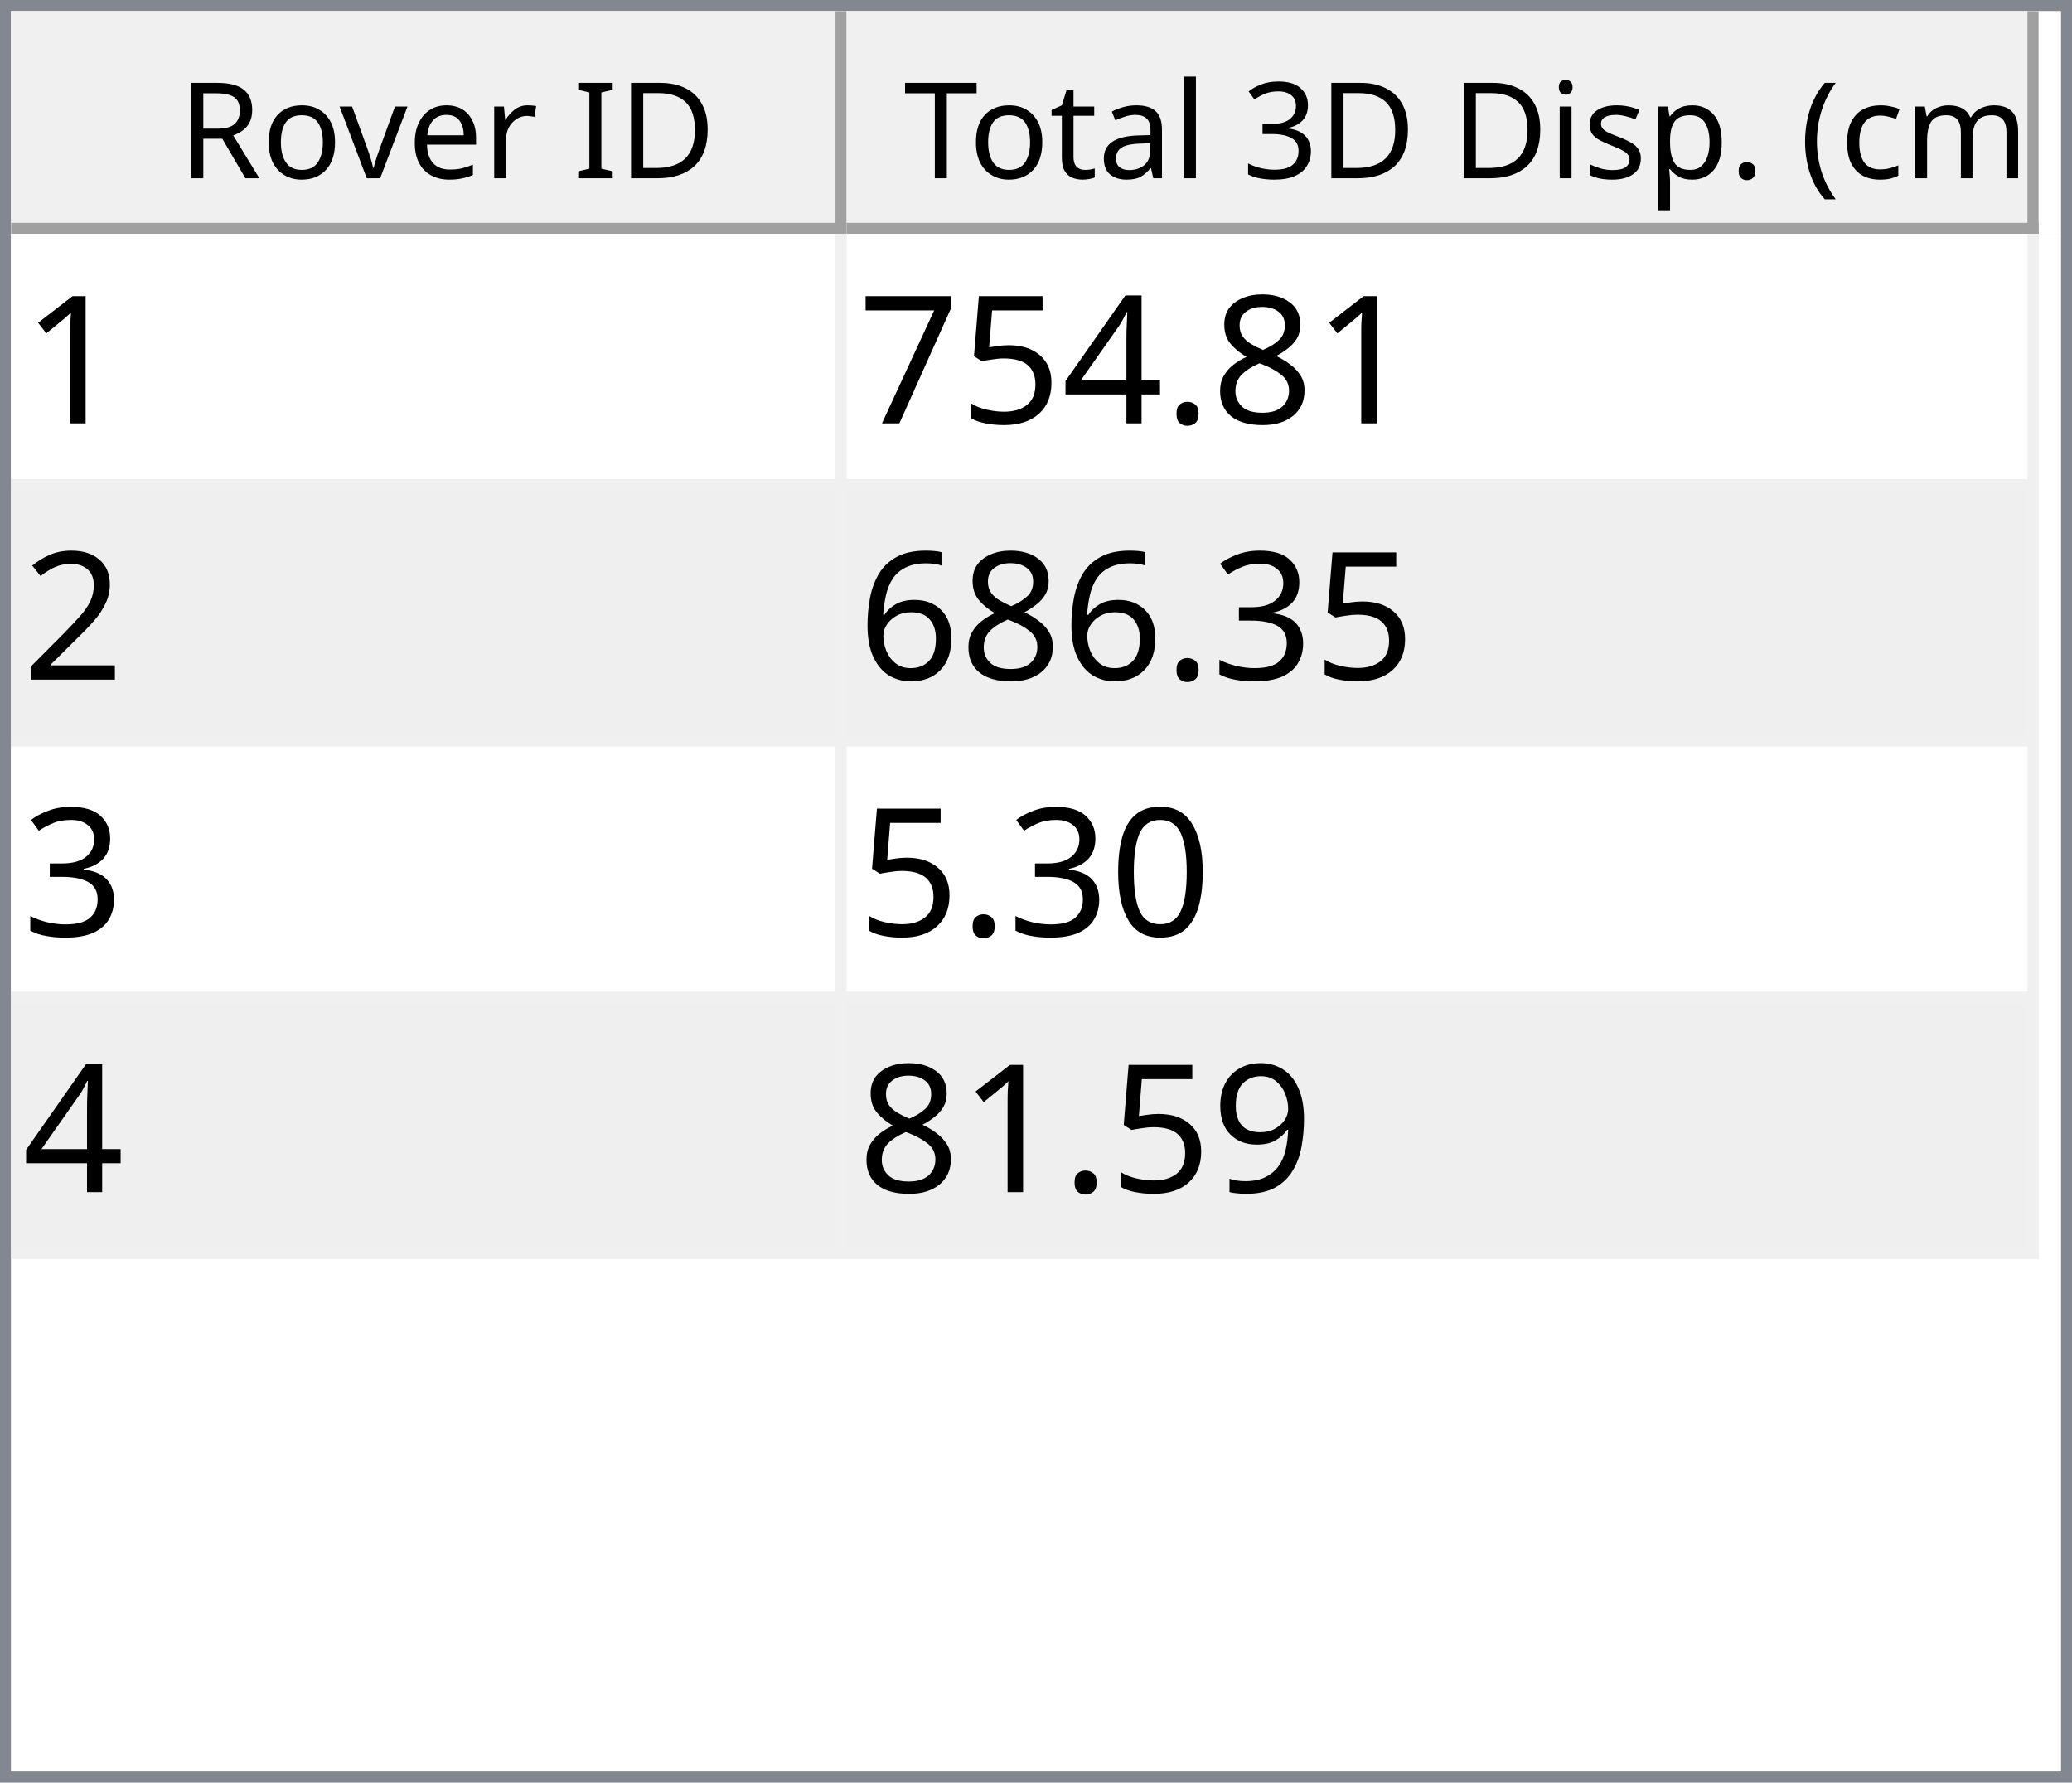
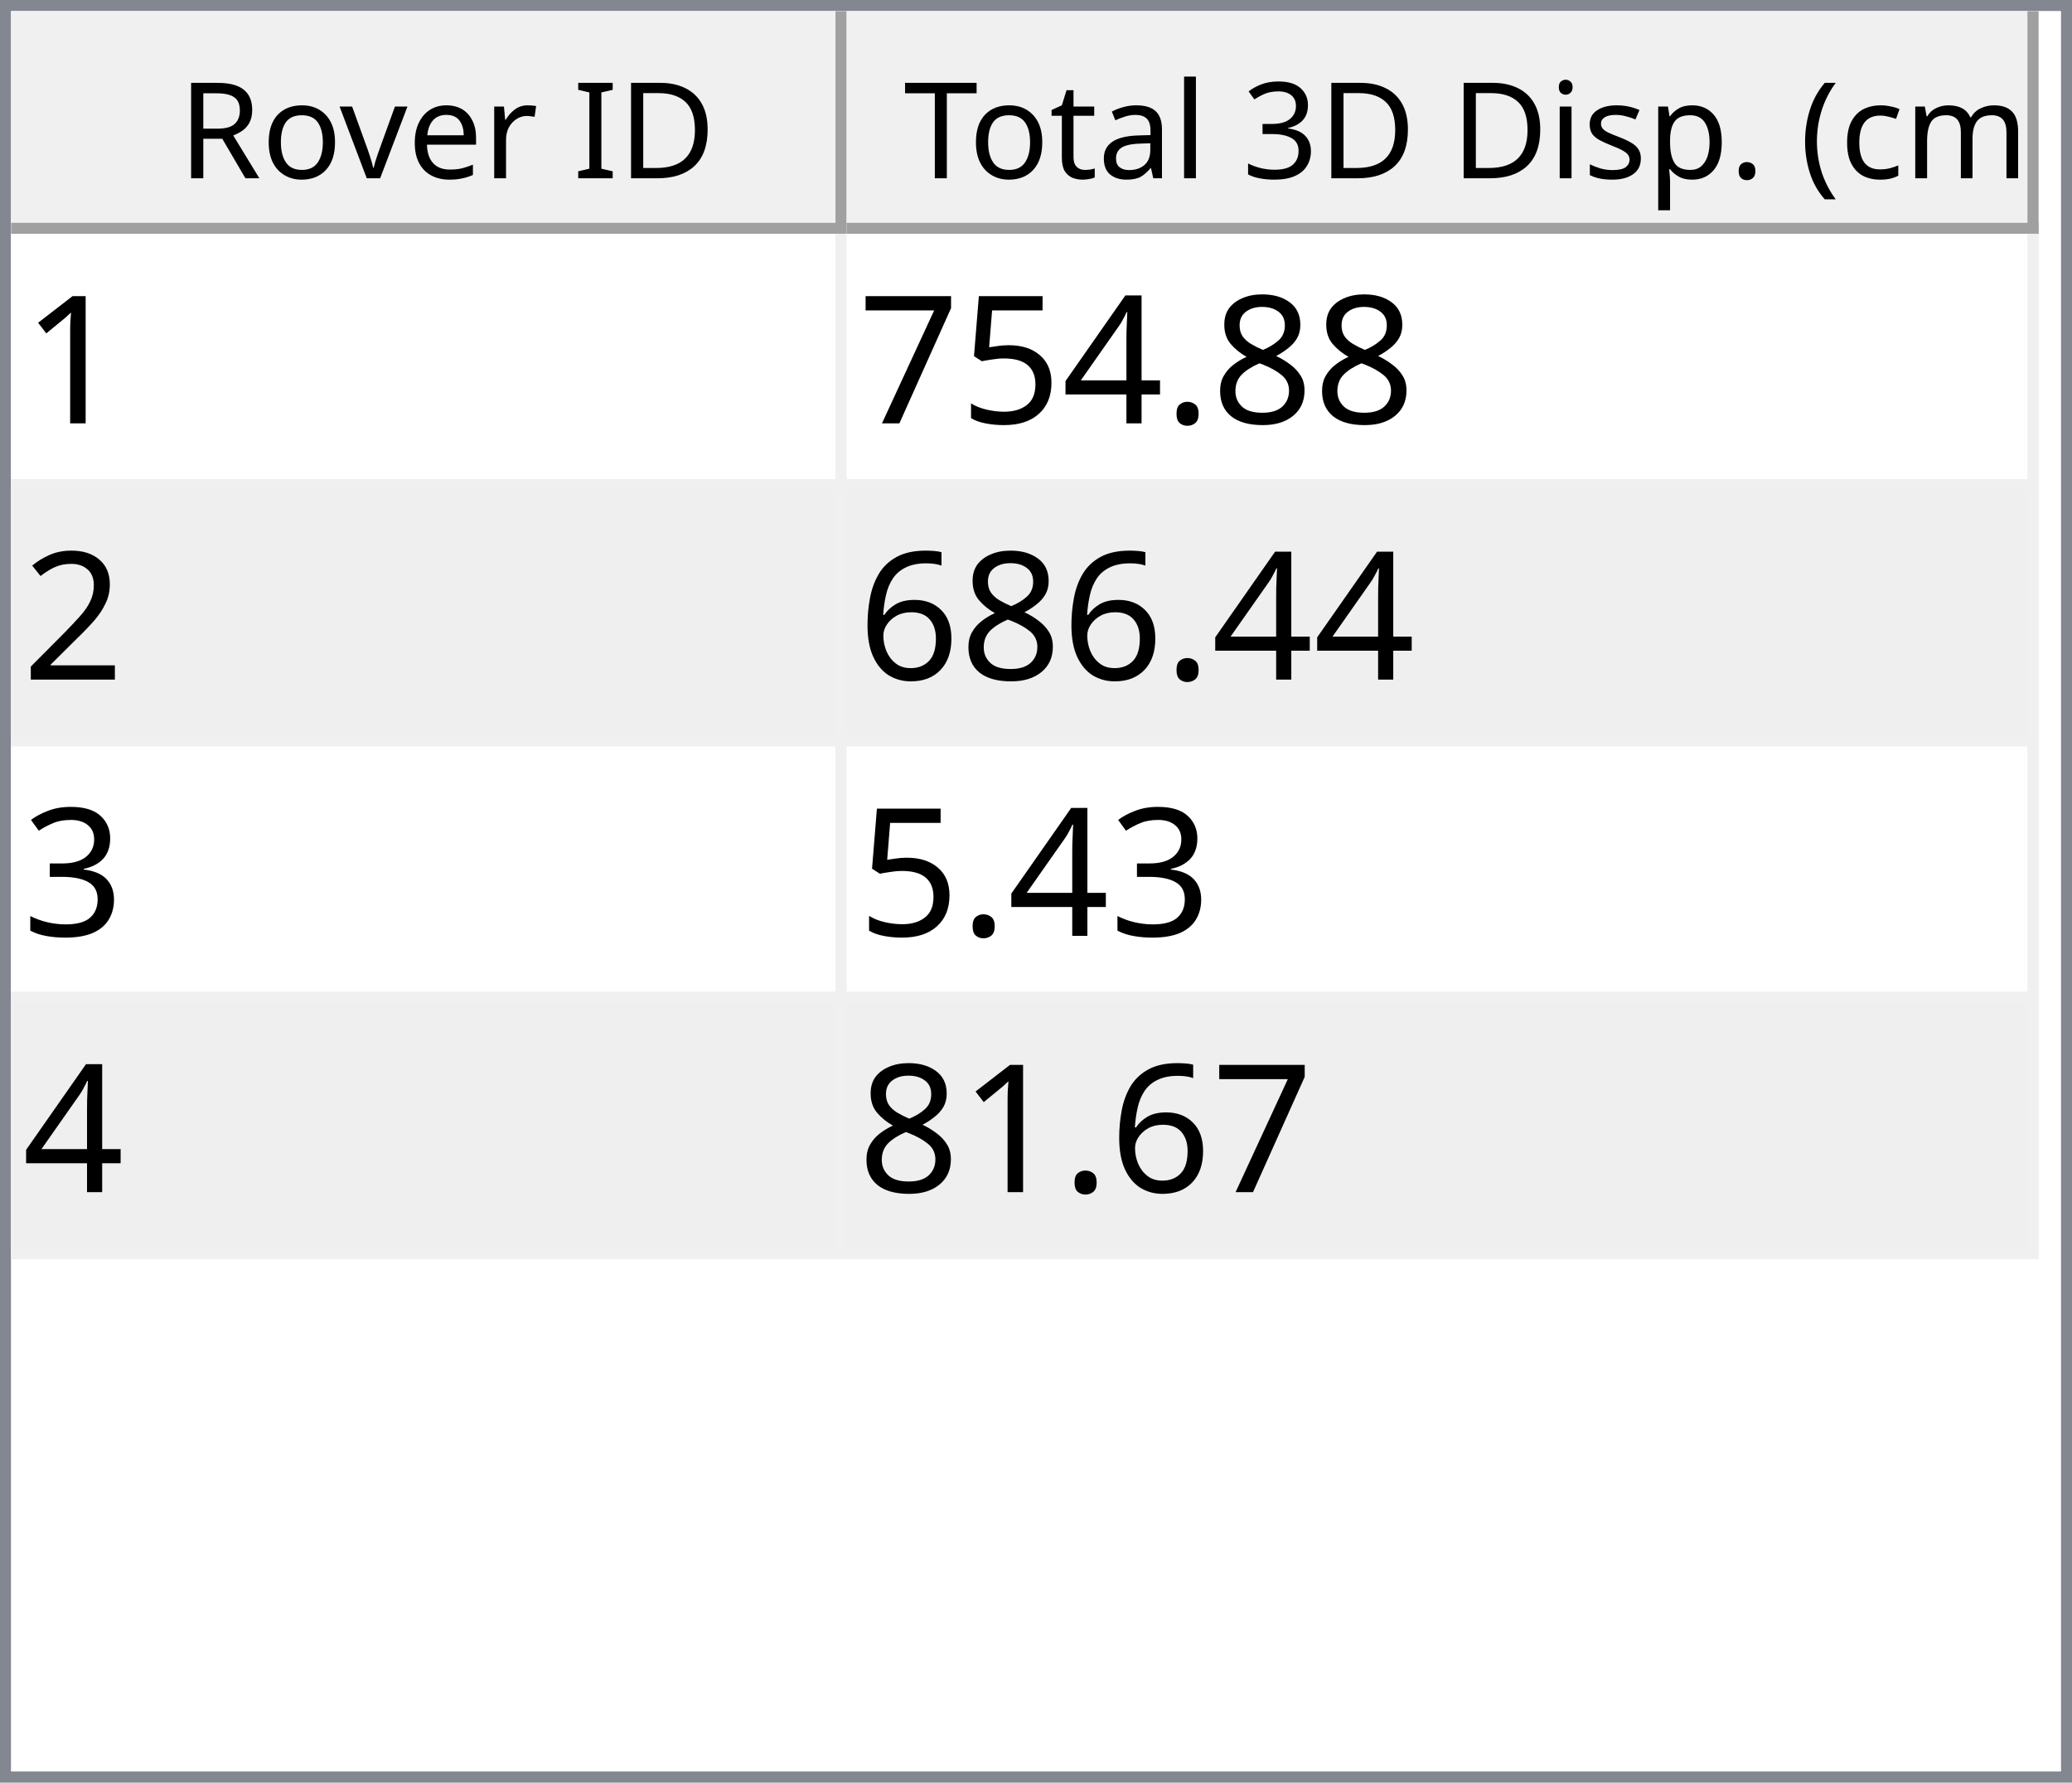
<svg xmlns="http://www.w3.org/2000/svg" style="fill-opacity:1; color-rendering:auto; color-interpolation:auto; text-rendering:auto; stroke:black; stroke-linecap:square; stroke-miterlimit:10; shape-rendering:auto; stroke-opacity:1; fill:black; stroke-dasharray:none; font-weight:normal; stroke-width:1; font-family:'Dialog'; font-style:normal; stroke-linejoin:miter; font-size:12px; stroke-dashoffset:0; image-rendering:auto;" width="186" height="160">
  <defs id="genericDefs" />
  <g>
    <defs id="defs1">
      <clipPath clipPathUnits="userSpaceOnUse" id="clipPath1">
        <path d="M0 0 L186 0 L186 160 L0 160 L0 0 Z" />
      </clipPath>
      <clipPath clipPathUnits="userSpaceOnUse" id="clipPath2">
        <path d="M0 0 L0 160 L186 160 L186 0 Z" />
      </clipPath>
      <clipPath clipPathUnits="userSpaceOnUse" id="clipPath3">
        <path d="M0 0 L0 20 L184 20 L184 0 Z" />
      </clipPath>
      <clipPath clipPathUnits="userSpaceOnUse" id="clipPath4">
        <path d="M0 0 L0 20 L75 20 L75 0 Z" />
      </clipPath>
      <clipPath clipPathUnits="userSpaceOnUse" id="clipPath5">
        <path d="M1 1 L1 19 L74 19 L74 1 Z" />
      </clipPath>
      <clipPath clipPathUnits="userSpaceOnUse" id="clipPath6">
        <path d="M0 0 L0 18 L73 18 L73 0 Z" />
      </clipPath>
      <clipPath clipPathUnits="userSpaceOnUse" id="clipPath7">
        <path d="M-0.5 -0.5 L-0.5 19.5 L74.5 19.5 L74.5 -0.5 Z" />
      </clipPath>
      <clipPath clipPathUnits="userSpaceOnUse" id="clipPath8">
        <path d="M0 0 L0 20 L107 20 L107 0 Z" />
      </clipPath>
      <clipPath clipPathUnits="userSpaceOnUse" id="clipPath9">
        <path d="M1 1 L1 19 L106 19 L106 1 Z" />
      </clipPath>
      <clipPath clipPathUnits="userSpaceOnUse" id="clipPath10">
        <path d="M0 0 L0 18 L105 18 L105 0 Z" />
      </clipPath>
      <clipPath clipPathUnits="userSpaceOnUse" id="clipPath11">
        <path d="M-0.5 -0.5 L-0.5 19.5 L106.5 19.5 L106.5 -0.5 Z" />
      </clipPath>
      <clipPath clipPathUnits="userSpaceOnUse" id="clipPath12">
        <path d="M0 0 L0 138 L184 138 L184 0 Z" />
      </clipPath>
      <clipPath clipPathUnits="userSpaceOnUse" id="clipPath13">
        <path d="M0 0 L0 92 L182 92 L182 0 Z" />
      </clipPath>
      <clipPath clipPathUnits="userSpaceOnUse" id="clipPath14">
        <path d="M-0.5 -0.5 L-0.5 91.5 L181.5 91.5 L181.5 -0.5 Z" />
      </clipPath>
      <clipPath clipPathUnits="userSpaceOnUse" id="clipPath15">
        <path d="M0 0 L0 22 L74 22 L74 0 Z" />
      </clipPath>
      <clipPath clipPathUnits="userSpaceOnUse" id="clipPath16">
        <path d="M0 0 L0 22 L106 22 L106 0 Z" />
      </clipPath>
      <font horiz-adv-x="64.551" id="font1">
        <font-face ascent="107.91" descent="25.098" units-per-em="100" style="font-style:normal; font-family:Segoe UI; font-weight:normal;" />
        <missing-glyph horiz-adv-x="64.551" d="M8.109 0 L8.109 68.266 L56.453 68.266 L56.453 0 L8.109 0 ZM15.328 7.234 L49.219 7.234 L49.219 61.031 L15.328 61.031 L15.328 7.234 Z" />
        <glyph unicode="D" horiz-adv-x="70.117" d="M9.188 0 L9.188 70.016 L28.516 70.016 Q65.531 70.016 65.531 35.891 Q65.531 19.672 55.25 9.836 Q44.969 0 27.734 0 L9.188 0 ZM17.391 62.594 L17.391 7.422 L27.828 7.422 Q41.609 7.422 49.273 14.797 Q56.938 22.172 56.938 35.688 Q56.938 62.594 28.328 62.594 L17.391 62.594 Z" />
        <glyph unicode="I" horiz-adv-x="26.611" d="M17.391 0 L9.188 0 L9.188 70.016 L17.391 70.016 L17.391 0 Z" />
        <glyph unicode=" " horiz-adv-x="27.393" d="" />
        <glyph unicode="r" horiz-adv-x="34.766" d="M34.188 41.891 Q32.078 43.5 28.125 43.5 Q23 43.5 19.555 38.672 Q16.109 33.844 16.109 25.484 L16.109 0 L8.109 0 L8.109 50 L16.109 50 L16.109 39.703 L16.312 39.703 Q18.016 44.969 21.531 47.922 Q25.047 50.875 29.391 50.875 Q32.516 50.875 34.188 50.203 L34.188 41.891 Z" />
        <glyph unicode="e" horiz-adv-x="52.295" d="M48.297 23 L12.984 23 Q13.188 14.656 17.484 10.109 Q21.781 5.562 29.297 5.562 Q37.75 5.562 44.828 11.141 L44.828 3.609 Q38.234 -1.172 27.391 -1.172 Q16.797 -1.172 10.742 5.641 Q4.688 12.453 4.688 24.812 Q4.688 36.469 11.305 43.82 Q17.922 51.172 27.734 51.172 Q37.547 51.172 42.922 44.828 Q48.297 38.484 48.297 27.203 L48.297 23 ZM40.094 29.781 Q40.047 36.719 36.75 40.578 Q33.453 44.438 27.594 44.438 Q21.922 44.438 17.969 40.383 Q14.016 36.328 13.094 29.781 L40.094 29.781 Z" />
        <glyph unicode="v" horiz-adv-x="47.9" d="M47.406 50 L27.484 0 L19.625 0 L0.688 50 L9.469 50 L22.172 13.672 Q23.578 9.672 23.922 6.688 L24.125 6.688 Q24.609 10.453 25.688 13.484 L38.969 50 L47.406 50 Z" />
        <glyph unicode="o" horiz-adv-x="58.594" d="M29 -1.172 Q17.922 -1.172 11.305 5.836 Q4.688 12.844 4.688 24.422 Q4.688 37.016 11.57 44.094 Q18.453 51.172 30.172 51.172 Q41.359 51.172 47.633 44.289 Q53.906 37.406 53.906 25.203 Q53.906 13.234 47.141 6.031 Q40.375 -1.172 29 -1.172 ZM29.594 44.438 Q21.875 44.438 17.383 39.188 Q12.891 33.938 12.891 24.703 Q12.891 15.828 17.43 10.695 Q21.969 5.562 29.594 5.562 Q37.359 5.562 41.531 10.594 Q45.703 15.625 45.703 24.906 Q45.703 34.281 41.531 39.359 Q37.359 44.438 29.594 44.438 Z" />
        <glyph unicode="R" horiz-adv-x="59.814" d="M59.375 0 L49.609 0 L37.891 19.625 Q36.281 22.359 34.766 24.289 Q33.25 26.219 31.664 27.438 Q30.078 28.656 28.25 29.219 Q26.422 29.781 24.125 29.781 L17.391 29.781 L17.391 0 L9.188 0 L9.188 70.016 L30.078 70.016 Q34.672 70.016 38.555 68.867 Q42.438 67.719 45.289 65.375 Q48.141 63.031 49.758 59.547 Q51.375 56.062 51.375 51.375 Q51.375 47.703 50.273 44.656 Q49.172 41.609 47.148 39.211 Q45.125 36.812 42.266 35.133 Q39.406 33.453 35.844 32.516 L35.844 32.328 Q37.594 31.547 38.891 30.547 Q40.188 29.547 41.359 28.18 Q42.531 26.812 43.68 25.078 Q44.828 23.344 46.234 21.047 L59.375 0 ZM17.391 62.594 L17.391 37.203 L28.516 37.203 Q31.594 37.203 34.203 38.133 Q36.812 39.062 38.719 40.797 Q40.625 42.531 41.703 45.047 Q42.781 47.562 42.781 50.688 Q42.781 56.297 39.141 59.445 Q35.5 62.594 28.609 62.594 L17.391 62.594 Z" />
        <glyph unicode=")" horiz-adv-x="30.176" d="M8.297 -15.922 L1.172 -15.922 Q16.406 2.344 16.406 26.812 Q16.406 51.469 1.078 70.016 L8.297 70.016 Q23.531 52.156 23.531 26.703 Q23.531 1.375 8.297 -15.922 Z" />
        <glyph unicode="m" horiz-adv-x="86.133" d="M79.109 0 L71.094 0 L71.094 28.719 Q71.094 37.016 68.531 40.727 Q65.969 44.438 59.906 44.438 Q54.781 44.438 51.195 39.75 Q47.609 35.062 47.609 28.516 L47.609 0 L39.594 0 L39.594 29.688 Q39.594 44.438 28.219 44.438 Q22.953 44.438 19.531 40.016 Q16.109 35.594 16.109 28.516 L16.109 0 L8.109 0 L8.109 50 L16.109 50 L16.109 42.094 L16.312 42.094 Q21.625 51.172 31.844 51.172 Q36.969 51.172 40.773 48.312 Q44.578 45.453 46 40.828 Q51.562 51.172 62.594 51.172 Q79.109 51.172 79.109 30.812 L79.109 0 Z" />
        <glyph unicode="c" horiz-adv-x="46.191" d="M42.188 2.297 Q36.422 -1.172 28.516 -1.172 Q17.828 -1.172 11.258 5.789 Q4.688 12.75 4.688 23.828 Q4.688 36.188 11.766 43.68 Q18.844 51.172 30.672 51.172 Q37.25 51.172 42.281 48.734 L42.281 40.531 Q36.719 44.438 30.375 44.438 Q22.703 44.438 17.797 38.945 Q12.891 33.453 12.891 24.516 Q12.891 15.719 17.508 10.641 Q22.125 5.562 29.891 5.562 Q36.422 5.562 42.188 9.906 L42.188 2.297 Z" />
        <glyph unicode="(" horiz-adv-x="30.176" d="M29.109 -15.922 L21.969 -15.922 Q6.844 1.375 6.844 26.703 Q6.844 52.156 21.969 70.016 L29.203 70.016 Q13.875 51.469 13.875 26.812 Q13.875 2.344 29.109 -15.922 Z" />
        <glyph unicode="." horiz-adv-x="21.68" d="M10.891 -1.078 Q8.641 -1.078 7.055 0.539 Q5.469 2.156 5.469 4.391 Q5.469 6.641 7.055 8.273 Q8.641 9.906 10.891 9.906 Q13.188 9.906 14.797 8.273 Q16.406 6.641 16.406 4.391 Q16.406 2.156 14.797 0.539 Q13.188 -1.078 10.891 -1.078 Z" />
        <glyph unicode="p" horiz-adv-x="58.789" d="M16.312 7.234 L16.109 7.234 L16.109 -23 L8.109 -23 L8.109 50 L16.109 50 L16.109 41.219 L16.312 41.219 Q22.219 51.172 33.594 51.172 Q43.266 51.172 48.688 44.461 Q54.109 37.75 54.109 26.469 Q54.109 13.922 48 6.375 Q41.891 -1.172 31.297 -1.172 Q21.578 -1.172 16.312 7.234 ZM16.109 27.391 L16.109 20.406 Q16.109 14.203 20.141 9.883 Q24.172 5.562 30.375 5.562 Q37.641 5.562 41.773 11.133 Q45.906 16.703 45.906 26.609 Q45.906 34.969 42.047 39.703 Q38.188 44.438 31.594 44.438 Q24.609 44.438 20.359 39.578 Q16.109 34.719 16.109 27.391 Z" />
        <glyph unicode="s" horiz-adv-x="42.432" d="M5.078 1.812 L5.078 10.406 Q11.625 5.562 19.484 5.562 Q30.031 5.562 30.031 12.594 Q30.031 14.594 29.125 15.992 Q28.219 17.391 26.68 18.461 Q25.141 19.531 23.07 20.383 Q21 21.234 18.609 22.172 Q15.281 23.484 12.766 24.828 Q10.25 26.172 8.57 27.859 Q6.891 29.547 6.031 31.695 Q5.172 33.844 5.172 36.719 Q5.172 40.234 6.789 42.945 Q8.406 45.656 11.086 47.484 Q13.766 49.312 17.211 50.242 Q20.656 51.172 24.312 51.172 Q30.812 51.172 35.938 48.922 L35.938 40.828 Q30.422 44.438 23.25 44.438 Q21 44.438 19.195 43.922 Q17.391 43.406 16.094 42.477 Q14.797 41.547 14.086 40.258 Q13.375 38.969 13.375 37.406 Q13.375 35.453 14.086 34.133 Q14.797 32.812 16.164 31.789 Q17.531 30.766 19.484 29.938 Q21.438 29.109 23.922 28.125 Q27.25 26.859 29.883 25.516 Q32.516 24.172 34.375 22.484 Q36.234 20.797 37.234 18.602 Q38.234 16.406 38.234 13.375 Q38.234 9.672 36.602 6.938 Q34.969 4.203 32.234 2.398 Q29.5 0.594 25.93 -0.289 Q22.359 -1.172 18.453 -1.172 Q10.75 -1.172 5.078 1.812 Z" />
        <glyph unicode="i" horiz-adv-x="24.219" d="M12.203 62.703 Q10.062 62.703 8.547 64.164 Q7.031 65.625 7.031 67.875 Q7.031 70.125 8.547 71.609 Q10.062 73.094 12.203 73.094 Q14.406 73.094 15.945 71.609 Q17.484 70.125 17.484 67.875 Q17.484 65.719 15.945 64.211 Q14.406 62.703 12.203 62.703 ZM16.109 0 L8.109 0 L8.109 50 L16.109 50 L16.109 0 Z" />
        <glyph unicode="3" horiz-adv-x="53.906" d="M46.531 19.828 Q46.531 15.094 44.75 11.211 Q42.969 7.328 39.719 4.57 Q36.469 1.812 31.93 0.297 Q27.391 -1.219 21.922 -1.219 Q11.922 -1.219 6 2.594 L6 11.188 Q13.094 5.609 22.219 5.609 Q25.875 5.609 28.828 6.539 Q31.781 7.469 33.906 9.227 Q36.031 10.984 37.18 13.477 Q38.328 15.969 38.328 19.094 Q38.328 32.812 18.797 32.812 L12.984 32.812 L12.984 39.594 L18.5 39.594 Q35.797 39.594 35.797 52.484 Q35.797 64.406 22.609 64.406 Q15.188 64.406 8.688 59.422 L8.688 67.188 Q15.375 71.188 24.609 71.188 Q29 71.188 32.57 69.969 Q36.141 68.75 38.68 66.555 Q41.219 64.359 42.609 61.281 Q44 58.203 44 54.5 Q44 40.672 30.031 36.719 L30.031 36.531 Q33.594 36.141 36.625 34.797 Q39.656 33.453 41.852 31.305 Q44.047 29.156 45.289 26.25 Q46.531 23.344 46.531 19.828 Z" />
        <glyph unicode="l" horiz-adv-x="24.219" d="M16.109 0 L8.109 0 L8.109 74.031 L16.109 74.031 L16.109 0 Z" />
        <glyph unicode="a" horiz-adv-x="50.879" d="M43.891 0 L35.891 0 L35.891 7.812 L35.688 7.812 Q30.469 -1.172 20.312 -1.172 Q12.844 -1.172 8.617 2.781 Q4.391 6.734 4.391 13.281 Q4.391 27.297 20.906 29.594 L35.891 31.688 Q35.891 44.438 25.594 44.438 Q16.547 44.438 9.281 38.281 L9.281 46.484 Q16.656 51.172 26.266 51.172 Q43.891 51.172 43.891 32.516 L43.891 0 ZM35.891 25.297 L23.828 23.641 Q18.266 22.859 15.43 20.875 Q12.594 18.891 12.594 13.875 Q12.594 10.203 15.211 7.883 Q17.828 5.562 22.172 5.562 Q28.125 5.562 32.008 9.742 Q35.891 13.922 35.891 20.312 L35.891 25.297 Z" />
        <glyph unicode="t" horiz-adv-x="33.887" d="M31.297 0.484 Q28.469 -1.078 23.828 -1.078 Q10.688 -1.078 10.688 13.578 L10.688 43.172 L2.094 43.172 L2.094 50 L10.688 50 L10.688 62.203 L18.703 64.797 L18.703 50 L31.297 50 L31.297 43.172 L18.703 43.172 L18.703 14.984 Q18.703 9.969 20.414 7.82 Q22.125 5.672 26.078 5.672 Q29.109 5.672 31.297 7.328 L31.297 0.484 Z" />
        <glyph unicode="T" horiz-adv-x="52.393" d="M50.594 62.594 L30.375 62.594 L30.375 0 L22.172 0 L22.172 62.594 L2 62.594 L2 70.016 L50.594 70.016 L50.594 62.594 Z" />
      </font>
      <font horiz-adv-x="75.0" id="font2">
        <font-face ascent="100.537" descent="21.973" units-per-em="100" style="font-style:normal; font-family:sans-serif; font-weight:normal;" />
        <missing-glyph horiz-adv-x="75.0" d="M12.5 0 L12.5 62.5 L62.5 62.5 L62.5 0 L12.5 0 ZM14.062 1.562 L60.938 1.562 L60.938 60.938 L14.062 60.938 L14.062 1.562 Z" />
        <glyph unicode="1" horiz-adv-x="55.615" d="M37.25 0 L28.469 0 L28.469 56 Q25.297 52.984 20.141 49.953 Q14.984 46.922 10.891 45.406 L10.891 53.906 Q18.266 57.375 23.781 62.305 Q29.297 67.234 31.594 71.875 L37.25 71.875 L37.25 0 Z" />
        <glyph unicode="8" horiz-adv-x="55.615" d="M17.672 38.812 Q12.203 40.828 9.57 44.539 Q6.938 48.25 6.938 53.422 Q6.938 61.234 12.555 66.555 Q18.172 71.875 27.484 71.875 Q36.859 71.875 42.578 66.43 Q48.297 60.984 48.297 53.172 Q48.297 48.188 45.68 44.508 Q43.062 40.828 37.75 38.812 Q44.344 36.672 47.781 31.883 Q51.219 27.094 51.219 20.453 Q51.219 11.281 44.727 5.031 Q38.234 -1.219 27.641 -1.219 Q17.047 -1.219 10.547 5.055 Q4.047 11.328 4.047 20.703 Q4.047 27.688 7.594 32.398 Q11.141 37.109 17.672 38.812 ZM15.922 53.719 Q15.922 48.641 19.195 45.414 Q22.469 42.188 27.688 42.188 Q32.766 42.188 36.016 45.383 Q39.266 48.578 39.266 53.219 Q39.266 58.062 35.914 61.359 Q32.562 64.656 27.594 64.656 Q22.562 64.656 19.242 61.43 Q15.922 58.203 15.922 53.719 ZM13.094 20.656 Q13.094 16.891 14.875 13.375 Q16.656 9.859 20.172 7.93 Q23.688 6 27.734 6 Q34.031 6 38.133 10.055 Q42.234 14.109 42.234 20.359 Q42.234 26.703 38.016 30.859 Q33.797 35.016 27.438 35.016 Q21.234 35.016 17.164 30.914 Q13.094 26.812 13.094 20.656 Z" />
        <glyph unicode="." horiz-adv-x="27.783" d="M9.078 0 L9.078 10.016 L19.094 10.016 L19.094 0 L9.078 0 Z" />
        <glyph unicode="4" horiz-adv-x="55.615" d="M32.328 0 L32.328 17.141 L1.266 17.141 L1.266 25.203 L33.938 71.578 L41.109 71.578 L41.109 25.203 L50.781 25.203 L50.781 17.141 L41.109 17.141 L41.109 0 L32.328 0 ZM32.328 25.203 L32.328 57.469 L9.906 25.203 L32.328 25.203 Z" />
        <glyph unicode="5" horiz-adv-x="55.615" d="M4.156 18.75 L13.375 19.531 Q14.406 12.797 18.141 9.398 Q21.875 6 27.156 6 Q33.5 6 37.891 10.789 Q42.281 15.578 42.281 23.484 Q42.281 31 38.062 35.352 Q33.844 39.703 27 39.703 Q22.75 39.703 19.336 37.773 Q15.922 35.844 13.969 32.766 L5.719 33.844 L12.641 70.609 L48.25 70.609 L48.25 62.203 L19.672 62.203 L15.828 42.969 Q22.266 47.469 29.344 47.469 Q38.719 47.469 45.164 40.969 Q51.609 34.469 51.609 24.266 Q51.609 14.547 45.953 7.469 Q39.062 -1.219 27.156 -1.219 Q17.391 -1.219 11.211 4.25 Q5.031 9.719 4.156 18.75 Z" />
        <glyph unicode="7" horiz-adv-x="55.615" d="M4.734 62.203 L4.734 70.656 L51.078 70.656 L51.078 63.812 Q44.234 56.547 37.523 44.484 Q30.812 32.422 27.156 19.672 Q24.516 10.688 23.781 0 L14.75 0 Q14.891 8.453 18.062 20.414 Q21.234 32.375 27.172 43.484 Q33.109 54.594 39.797 62.203 L4.734 62.203 Z" />
        <glyph unicode="2" horiz-adv-x="55.615" d="M50.344 8.453 L50.344 0 L3.031 0 Q2.938 3.172 4.047 6.109 Q5.859 10.938 9.836 15.625 Q13.812 20.312 21.344 26.469 Q33.016 36.031 37.117 41.625 Q41.219 47.219 41.219 52.203 Q41.219 57.422 37.477 61.008 Q33.734 64.594 27.734 64.594 Q21.391 64.594 17.578 60.789 Q13.766 56.984 13.719 50.25 L4.688 51.172 Q5.609 61.281 11.664 66.578 Q17.719 71.875 27.938 71.875 Q38.234 71.875 44.242 66.164 Q50.25 60.453 50.25 52 Q50.25 47.703 48.492 43.555 Q46.734 39.406 42.656 34.812 Q38.578 30.219 29.109 22.219 Q21.188 15.578 18.945 13.211 Q16.703 10.844 15.234 8.453 L50.344 8.453 Z" />
+         <glyph unicode="6" horiz-adv-x="55.615" d="M49.75 54.047 L41.016 53.375 Q39.844 58.547 37.703 60.891 Q34.125 64.656 28.906 64.656 Q24.703 64.656 21.531 62.312 Q17.391 59.281 14.992 53.469 Q12.594 47.656 12.5 36.922 Q15.672 41.75 20.266 44.094 Q24.859 46.438 29.891 46.438 Q38.672 46.438 44.852 39.969 Q51.031 33.5 51.031 23.25 Q51.031 16.5 48.125 10.719 Q45.219 4.938 40.141 1.859 Q35.062 -1.219 28.609 -1.219 Q17.625 -1.219 10.695 6.859 Q3.766 14.938 3.766 33.5 Q3.766 54.25 11.422 63.672 Q18.109 71.875 29.438 71.875 Q37.891 71.875 43.289 67.141 Q48.688 62.406 49.75 54.047 ZM13.875 23.188 Q13.875 18.656 15.797 14.508 Q17.719 10.359 21.188 8.18 Q24.656 6 28.469 6 Q34.031 6 38.039 10.492 Q42.047 14.984 42.047 22.703 Q42.047 30.125 38.086 34.398 Q34.125 38.672 28.125 38.672 Q22.172 38.672 18.023 34.398 Q13.875 30.125 13.875 23.188 Z" />
        <glyph unicode="3" horiz-adv-x="55.615" d="M4.203 18.891 L12.984 20.062 Q14.5 12.594 18.141 9.297 Q21.781 6 27 6 Q33.203 6 37.477 10.297 Q41.75 14.594 41.75 20.953 Q41.75 27 37.797 30.93 Q33.844 34.859 27.734 34.859 Q25.25 34.859 21.531 33.891 L22.516 41.609 Q23.391 41.5 23.922 41.5 Q29.547 41.5 34.039 44.43 Q38.531 47.359 38.531 53.469 Q38.531 58.297 35.258 61.477 Q31.984 64.656 26.812 64.656 Q21.688 64.656 18.266 61.43 Q14.844 58.203 13.875 51.766 L5.078 53.328 Q6.688 62.156 12.398 67.016 Q18.109 71.875 26.609 71.875 Q32.469 71.875 37.398 69.359 Q42.328 66.844 44.945 62.5 Q47.562 58.156 47.562 53.266 Q47.562 48.641 45.07 44.828 Q42.578 41.016 37.703 38.766 Q44.047 37.312 47.562 32.695 Q51.078 28.078 51.078 21.141 Q51.078 11.766 44.242 5.25 Q37.406 -1.266 26.953 -1.266 Q17.531 -1.266 11.305 4.352 Q5.078 9.969 4.203 18.891 Z" />
-         <glyph unicode="6" horiz-adv-x="55.615" d="M49.75 54.047 L41.016 53.375 Q39.844 58.547 37.703 60.891 Q34.125 64.656 28.906 64.656 Q24.703 64.656 21.531 62.312 Q17.391 59.281 14.992 53.469 Q12.594 47.656 12.5 36.922 Q15.672 41.75 20.266 44.094 Q24.859 46.438 29.891 46.438 Q38.672 46.438 44.852 39.969 Q51.031 33.5 51.031 23.25 Q51.031 16.5 48.125 10.719 Q45.219 4.938 40.141 1.859 Q35.062 -1.219 28.609 -1.219 Q17.625 -1.219 10.695 6.859 Q3.766 14.938 3.766 33.5 Q3.766 54.25 11.422 63.672 Q18.109 71.875 29.438 71.875 Q37.891 71.875 43.289 67.141 Q48.688 62.406 49.75 54.047 ZM13.875 23.188 Q13.875 18.656 15.797 14.508 Q17.719 10.359 21.188 8.18 Q24.656 6 28.469 6 Q34.031 6 38.039 10.492 Q42.047 14.984 42.047 22.703 Q42.047 30.125 38.086 34.398 Q34.125 38.672 28.125 38.672 Q22.172 38.672 18.023 34.398 Q13.875 30.125 13.875 23.188 Z" />
-         <glyph unicode="0" horiz-adv-x="55.615" d="M4.156 35.297 Q4.156 48 6.766 55.742 Q9.375 63.484 14.523 67.68 Q19.672 71.875 27.484 71.875 Q33.25 71.875 37.594 69.555 Q41.938 67.234 44.773 62.867 Q47.609 58.5 49.219 52.227 Q50.828 45.953 50.828 35.297 Q50.828 22.703 48.242 14.969 Q45.656 7.234 40.508 3.008 Q35.359 -1.219 27.484 -1.219 Q17.141 -1.219 11.234 6.203 Q4.156 15.141 4.156 35.297 ZM13.188 35.297 Q13.188 17.672 17.312 11.836 Q21.438 6 27.484 6 Q33.547 6 37.672 11.859 Q41.797 17.719 41.797 35.297 Q41.797 52.984 37.672 58.789 Q33.547 64.594 27.391 64.594 Q21.344 64.594 17.719 59.469 Q13.188 52.938 13.188 35.297 Z" />
-         <glyph unicode="9" horiz-adv-x="55.615" d="M5.469 16.547 L13.922 17.328 Q14.984 11.375 18.016 8.688 Q21.047 6 25.781 6 Q29.828 6 32.883 7.859 Q35.938 9.719 37.891 12.82 Q39.844 15.922 41.164 21.195 Q42.484 26.469 42.484 31.938 Q42.484 32.516 42.438 33.688 Q39.797 29.5 35.234 26.883 Q30.672 24.266 25.344 24.266 Q16.453 24.266 10.305 30.711 Q4.156 37.156 4.156 47.703 Q4.156 58.594 10.578 65.234 Q17 71.875 26.656 71.875 Q33.641 71.875 39.43 68.117 Q45.219 64.359 48.219 57.398 Q51.219 50.438 51.219 37.25 Q51.219 23.531 48.242 15.406 Q45.266 7.281 39.383 3.031 Q33.5 -1.219 25.594 -1.219 Q17.188 -1.219 11.867 3.445 Q6.547 8.109 5.469 16.547 ZM41.453 48.141 Q41.453 55.719 37.43 60.156 Q33.406 64.594 27.734 64.594 Q21.875 64.594 17.531 59.812 Q13.188 55.031 13.188 47.406 Q13.188 40.578 17.312 36.305 Q21.438 32.031 27.484 32.031 Q33.594 32.031 37.523 36.305 Q41.453 40.578 41.453 48.141 Z" />
      </font>
    </defs>
    <g style="fill:white; stroke:white;">
      <rect x="0" y="0" width="186" style="clip-path:url(#clipPath1); stroke:none;" height="160" />
    </g>
    <g style="fill:white; text-rendering:optimizeSpeed; color-rendering:optimizeSpeed; image-rendering:optimizeSpeed; shape-rendering:crispEdges; stroke:white; color-interpolation:sRGB;">
      <rect x="0" width="186" height="160" y="0" style="stroke:none;" />
      <path style="stroke:none;" d="M0 160 L186 160 L186 0 L0 0 Z" />
    </g>
    <g style="fill:rgb(240,240,240); font-family:'Segoe UI'; stroke:rgb(240,240,240);">
      <rect x="0" y="0" width="186" style="clip-path:url(#clipPath2); stroke:none;" height="160" />
    </g>
    <g style="fill:rgb(130,135,144); font-family:'Segoe UI'; stroke:rgb(130,135,144);">
      <path d="M0 0 L186 0 L186 160 L0 160 L0 0 ZM1 1 L185 1 L185 159 L1 159 L1 1 Z" style="fill-rule:evenodd; clip-path:url(#clipPath2); stroke:none;" />
    </g>
    <g style="fill:white; font-family:'Segoe UI'; stroke:white;" transform="translate(1,1)">
      <rect x="0" y="0" width="184" style="clip-path:url(#clipPath3); stroke:none;" height="20" />
    </g>
    <g style="fill:rgb(240,240,240); font-family:'Segoe UI'; stroke:rgb(240,240,240);" transform="translate(1,1)">
      <rect x="0" y="0" width="75" style="clip-path:url(#clipPath4); stroke:none;" height="20" />
    </g>
    <g style="font-family:'Segoe UI';" transform="translate(2,2)">
      <text x="14" xml:space="preserve" y="14" style="clip-path:url(#clipPath6); stroke:none;">Rover ID</text>
    </g>
    <g style="fill:rgb(160,160,160); font-family:'Segoe UI'; stroke:rgb(160,160,160); stroke-linejoin:bevel;" transform="translate(1.5,1.5)">
      <line x1="74" x2="74" y1="0" style="fill:none; clip-path:url(#clipPath7);" y2="19" />
    </g>
    <g style="fill:rgb(160,160,160); font-family:'Segoe UI'; stroke:rgb(160,160,160); stroke-linejoin:bevel;" transform="matrix(1,0,0,1,1,1) translate(0.5,0.5)">
      <line x1="0" x2="74" y1="19" style="fill:none; clip-path:url(#clipPath7);" y2="19" />
    </g>
    <g style="fill:rgb(240,240,240); font-family:'Segoe UI'; stroke:rgb(240,240,240);" transform="translate(76,1)">
      <rect x="0" y="0" width="107" style="clip-path:url(#clipPath8); stroke:none;" height="20" />
    </g>
    <g style="font-family:'Segoe UI';" transform="translate(77,2)">
      <text x="1" xml:space="preserve" y="14" style="clip-path:url(#clipPath10); stroke:none;"> Total 3D Disp. (cm)</text>
    </g>
    <g style="fill:rgb(160,160,160); font-family:'Segoe UI'; stroke:rgb(160,160,160); stroke-linejoin:bevel;" transform="translate(76.5,1.5)">
      <line x1="106" x2="106" y1="0" style="fill:none; clip-path:url(#clipPath11);" y2="19" />
    </g>
    <g style="fill:rgb(160,160,160); font-family:'Segoe UI'; stroke:rgb(160,160,160); stroke-linejoin:bevel;" transform="matrix(1,0,0,1,76,1) translate(0.5,0.5)">
      <line x1="0" x2="106" y1="19" style="fill:none; clip-path:url(#clipPath11);" y2="19" />
    </g>
    <g style="fill:white; font-family:'Segoe UI'; stroke:white;" transform="translate(1,21)">
      <rect x="0" y="0" width="184" style="clip-path:url(#clipPath12); stroke:none;" height="138" />
    </g>
    <g style="fill:rgb(240,240,240); font-size:16px; font-family:sans-serif; stroke:rgb(240,240,240);" transform="translate(1,21)">
      <rect x="0" y="0" width="182" style="clip-path:url(#clipPath13); stroke:none;" height="92" />
      <line transform="translate(0.5,0.5)" x1="0" x2="181" y1="22" style="clip-path:url(#clipPath14); fill:none; stroke-linejoin:bevel;" y2="22" />
    </g>
    <g transform="matrix(1,0,0,1,1,21) translate(0.5,0.5)" style="fill:rgb(240,240,240); font-size:16px; font-family:sans-serif; stroke:rgb(240,240,240); stroke-linejoin:bevel;">
      <line x1="0" x2="181" y1="45" style="fill:none; clip-path:url(#clipPath14);" y2="45" />
    </g>
    <g transform="matrix(1,0,0,1,1,21) translate(0.5,0.5)" style="fill:rgb(240,240,240); font-size:16px; font-family:sans-serif; stroke:rgb(240,240,240); stroke-linejoin:bevel;">
      <line x1="0" x2="181" y1="68" style="fill:none; clip-path:url(#clipPath14);" y2="68" />
    </g>
    <g transform="matrix(1,0,0,1,1,21) translate(0.5,0.5)" style="fill:rgb(240,240,240); font-size:16px; font-family:sans-serif; stroke:rgb(240,240,240); stroke-linejoin:bevel;">
      <line x1="0" x2="181" y1="91" style="fill:none; clip-path:url(#clipPath14);" y2="91" />
    </g>
    <g transform="matrix(1,0,0,1,1,21) translate(0.5,0.5)" style="fill:rgb(240,240,240); font-size:16px; font-family:sans-serif; stroke:rgb(240,240,240); stroke-linejoin:bevel;">
      <line x1="74" x2="74" y1="0" style="fill:none; clip-path:url(#clipPath14);" y2="91" />
    </g>
    <g transform="matrix(1,0,0,1,1,21) translate(0.5,0.5)" style="fill:rgb(240,240,240); font-size:16px; font-family:sans-serif; stroke:rgb(240,240,240); stroke-linejoin:bevel;">
      <line x1="181" x2="181" y1="0" style="fill:none; clip-path:url(#clipPath14);" y2="91" />
    </g>
    <g style="fill:white; font-size:16px; font-family:sans-serif; stroke:white;" transform="matrix(1,0,0,1,1,21)">
      <rect x="0" y="0" width="74" style="clip-path:url(#clipPath15); stroke:none;" height="22" />
      <text x="1" y="17" style="fill:black; clip-path:url(#clipPath15); stroke:none;" xml:space="preserve">1</text>
    </g>
    <g style="fill:white; font-size:16px; font-family:sans-serif; stroke:white;" transform="matrix(1,0,0,1,1,21) translate(75,0)">
      <rect x="0" y="0" width="106" style="clip-path:url(#clipPath16); stroke:none;" height="22" />
-       <text x="1" y="17" style="fill:black; clip-path:url(#clipPath16); stroke:none;" xml:space="preserve">754.81</text>
+       <text x="1" y="17" style="fill:black; clip-path:url(#clipPath16); stroke:none;" xml:space="preserve">754.88</text>
    </g>
    <g style="fill:rgb(239,239,239); font-size:16px; font-family:sans-serif; stroke:rgb(239,239,239);" transform="matrix(1,0,0,1,1,21) translate(0,23)">
      <rect x="0" y="0" width="74" style="clip-path:url(#clipPath15); stroke:none;" height="22" />
      <text x="1" y="17" style="fill:black; clip-path:url(#clipPath15); stroke:none;" xml:space="preserve">2</text>
    </g>
    <g style="fill:rgb(239,239,239); font-size:16px; font-family:sans-serif; stroke:rgb(239,239,239);" transform="matrix(1,0,0,1,1,21) translate(75,23)">
      <rect x="0" y="0" width="106" style="clip-path:url(#clipPath16); stroke:none;" height="22" />
-       <text x="1" y="17" style="fill:black; clip-path:url(#clipPath16); stroke:none;" xml:space="preserve">686.35</text>
+       <text x="1" y="17" style="fill:black; clip-path:url(#clipPath16); stroke:none;" xml:space="preserve">686.44</text>
    </g>
    <g style="fill:white; font-size:16px; font-family:sans-serif; stroke:white;" transform="matrix(1,0,0,1,1,21) translate(0,46)">
      <rect x="0" y="0" width="74" style="clip-path:url(#clipPath15); stroke:none;" height="22" />
      <text x="1" y="17" style="fill:black; clip-path:url(#clipPath15); stroke:none;" xml:space="preserve">3</text>
    </g>
    <g style="fill:white; font-size:16px; font-family:sans-serif; stroke:white;" transform="matrix(1,0,0,1,1,21) translate(75,46)">
      <rect x="0" y="0" width="106" style="clip-path:url(#clipPath16); stroke:none;" height="22" />
-       <text x="1" y="17" style="fill:black; clip-path:url(#clipPath16); stroke:none;" xml:space="preserve">5.30</text>
+       <text x="1" y="17" style="fill:black; clip-path:url(#clipPath16); stroke:none;" xml:space="preserve">5.43</text>
    </g>
    <g style="fill:rgb(239,239,239); font-size:16px; font-family:sans-serif; stroke:rgb(239,239,239);" transform="matrix(1,0,0,1,1,21) translate(0,69)">
      <rect x="0" y="0" width="74" style="clip-path:url(#clipPath15); stroke:none;" height="22" />
      <text x="1" y="17" style="fill:black; clip-path:url(#clipPath15); stroke:none;" xml:space="preserve">4</text>
    </g>
    <g style="fill:rgb(239,239,239); font-size:16px; font-family:sans-serif; stroke:rgb(239,239,239);" transform="matrix(1,0,0,1,1,21) translate(75,69)">
      <rect x="0" y="0" width="106" style="clip-path:url(#clipPath16); stroke:none;" height="22" />
-       <text x="1" y="17" style="fill:black; clip-path:url(#clipPath16); stroke:none;" xml:space="preserve">81.59</text>
+       <text x="1" y="17" style="fill:black; clip-path:url(#clipPath16); stroke:none;" xml:space="preserve">81.67</text>
    </g>
  </g>
</svg>
